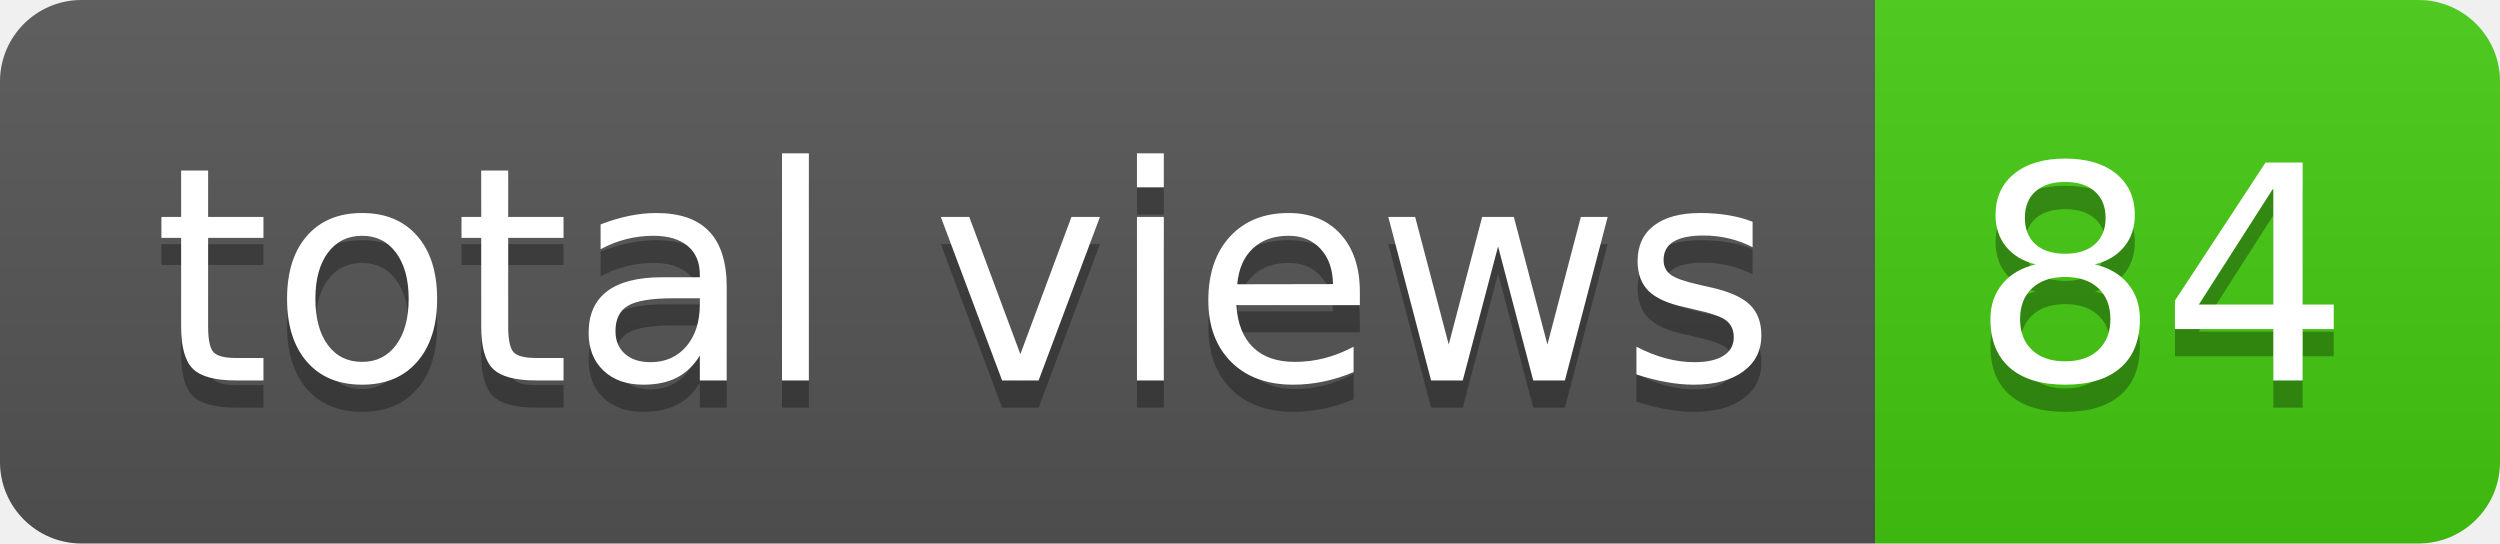
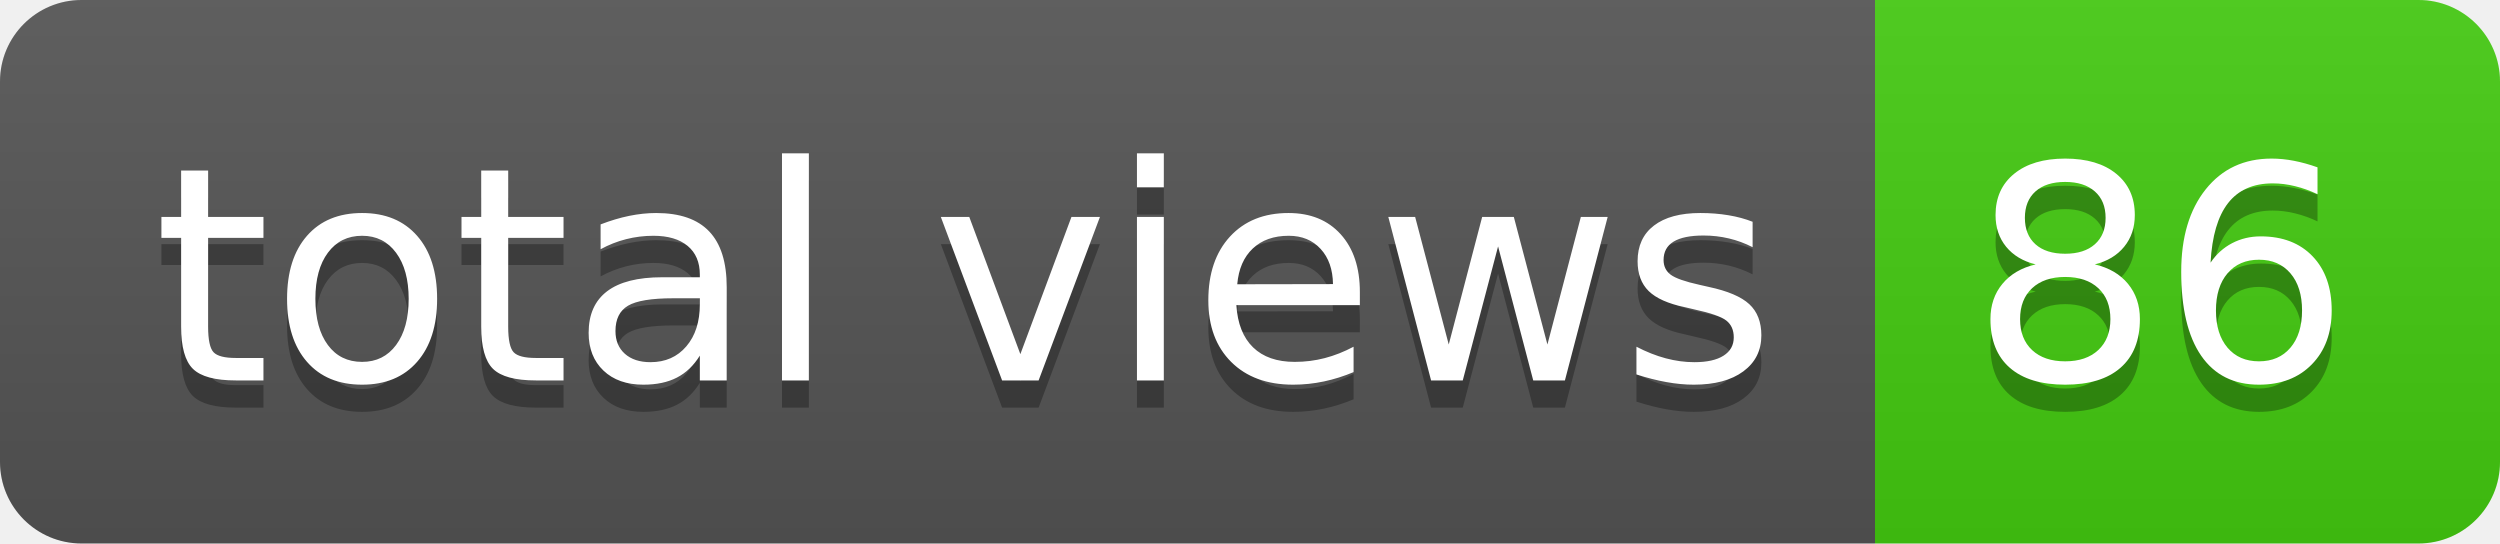
- <svg xmlns="http://www.w3.org/2000/svg" width="92" height="20" role="img" aria-label="total views: 84">
+ <svg xmlns="http://www.w3.org/2000/svg" width="92" height="20" role="img" aria-label="total views: 86">
  <linearGradient id="s" x2="0" y2="100%">
    <stop offset="0" stop-color="#bbb" stop-opacity=".1" />
    <stop offset="1" stop-opacity=".1" />
  </linearGradient>
  <clipPath id="r">
    <rect width="92" height="20" rx="3" fill="#fff" />
  </clipPath>
  <g clip-path="url(#r)">
    <rect width="69" height="20" fill="#555" />
    <rect x="69" width="23" height="20" fill="#4c1" />
    <rect width="92" height="20" fill="url(#s)" />
  </g>
  <g fill="#fff" text-anchor="middle" font-family="Verdana,Geneva,DejaVu Sans,sans-serif" text-rendering="geometricPrecision" font-size="110">
    <text aria-hidden="true" x="355" y="150" fill="#010101" fill-opacity=".3" transform="scale(.1)" textLength="590">total views</text>
    <text x="355" y="140" transform="scale(.1)" fill="#fff" textLength="590">total views</text>
-     <text aria-hidden="true" x="795" y="150" fill="#010101" fill-opacity=".3" transform="scale(.1)" textLength="130">84</text>
-     <text x="795" y="140" transform="scale(.1)" fill="#fff" textLength="130">84</text>
+     <text aria-hidden="true" x="795" y="150" fill="#010101" fill-opacity=".3" transform="scale(.1)" textLength="130">86</text>
+     <text x="795" y="140" transform="scale(.1)" fill="#fff" textLength="130">86</text>
  </g>
</svg>
